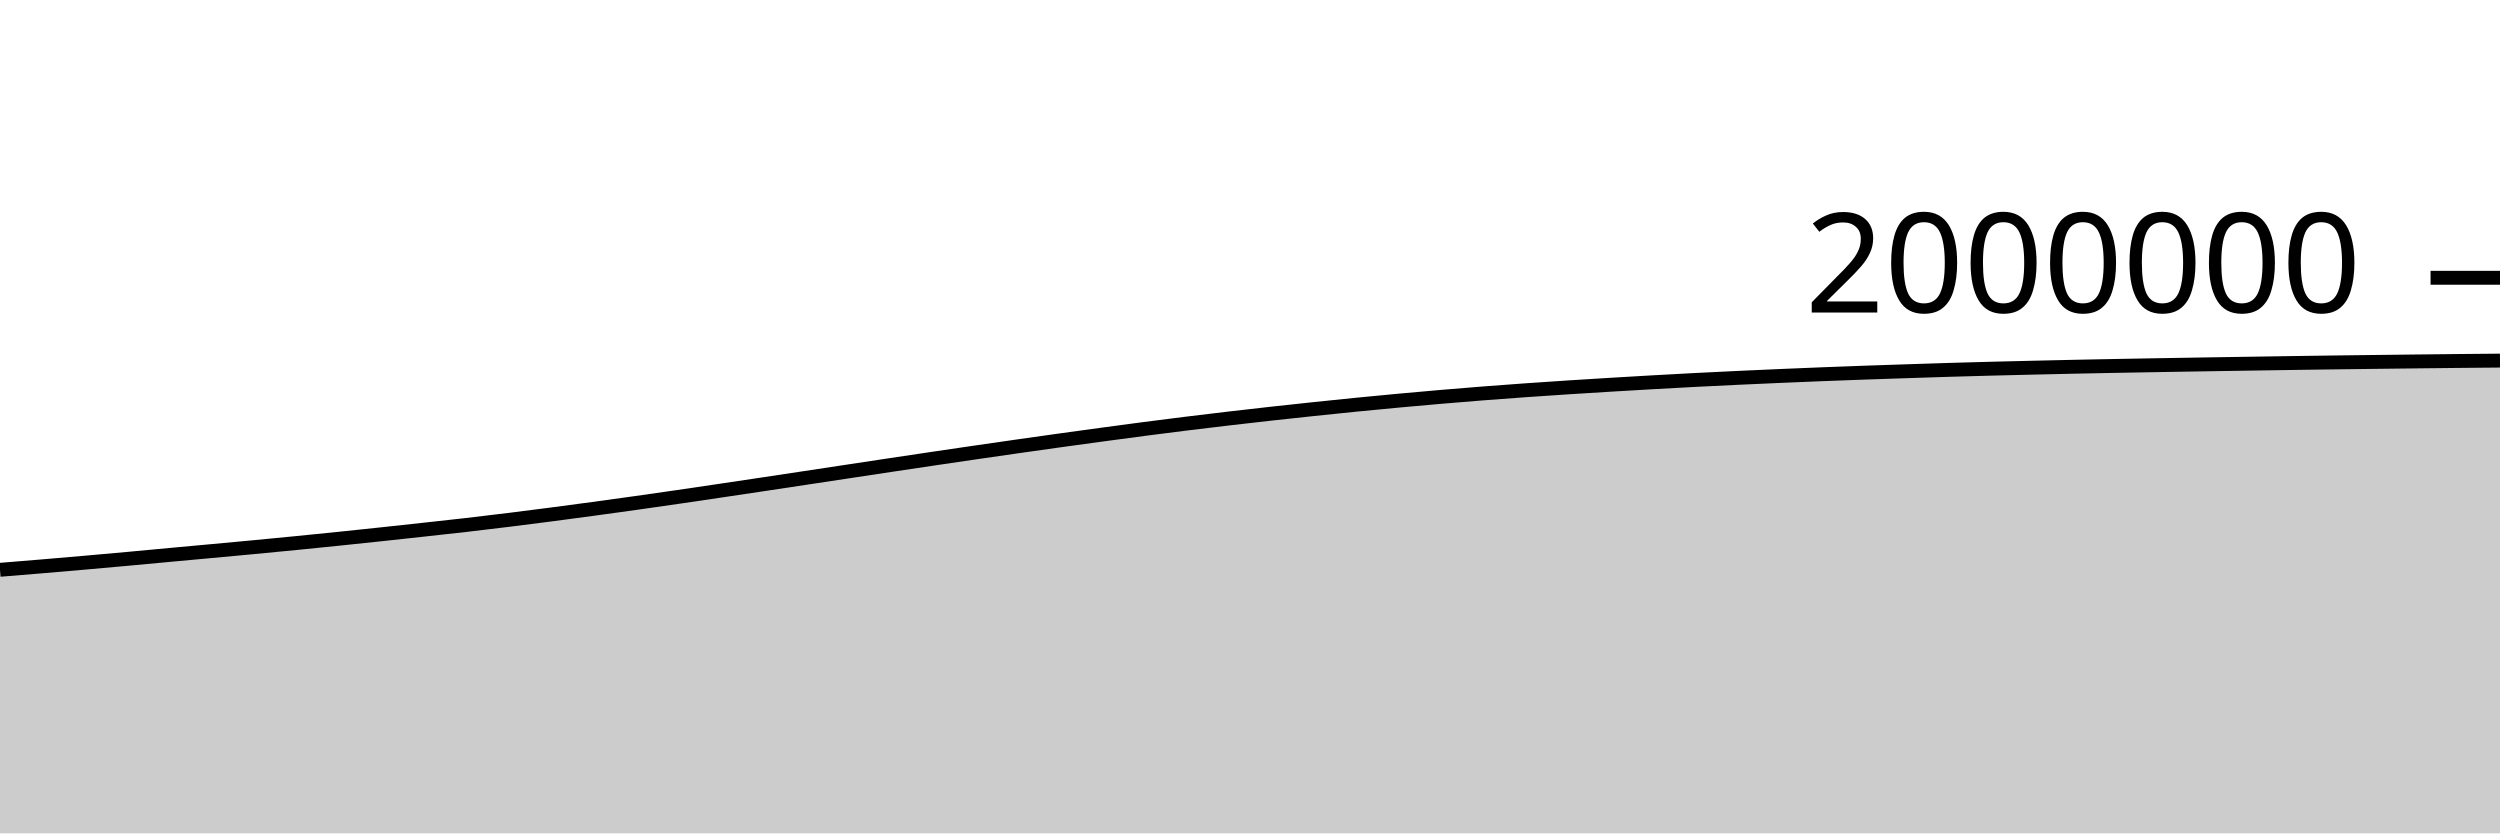
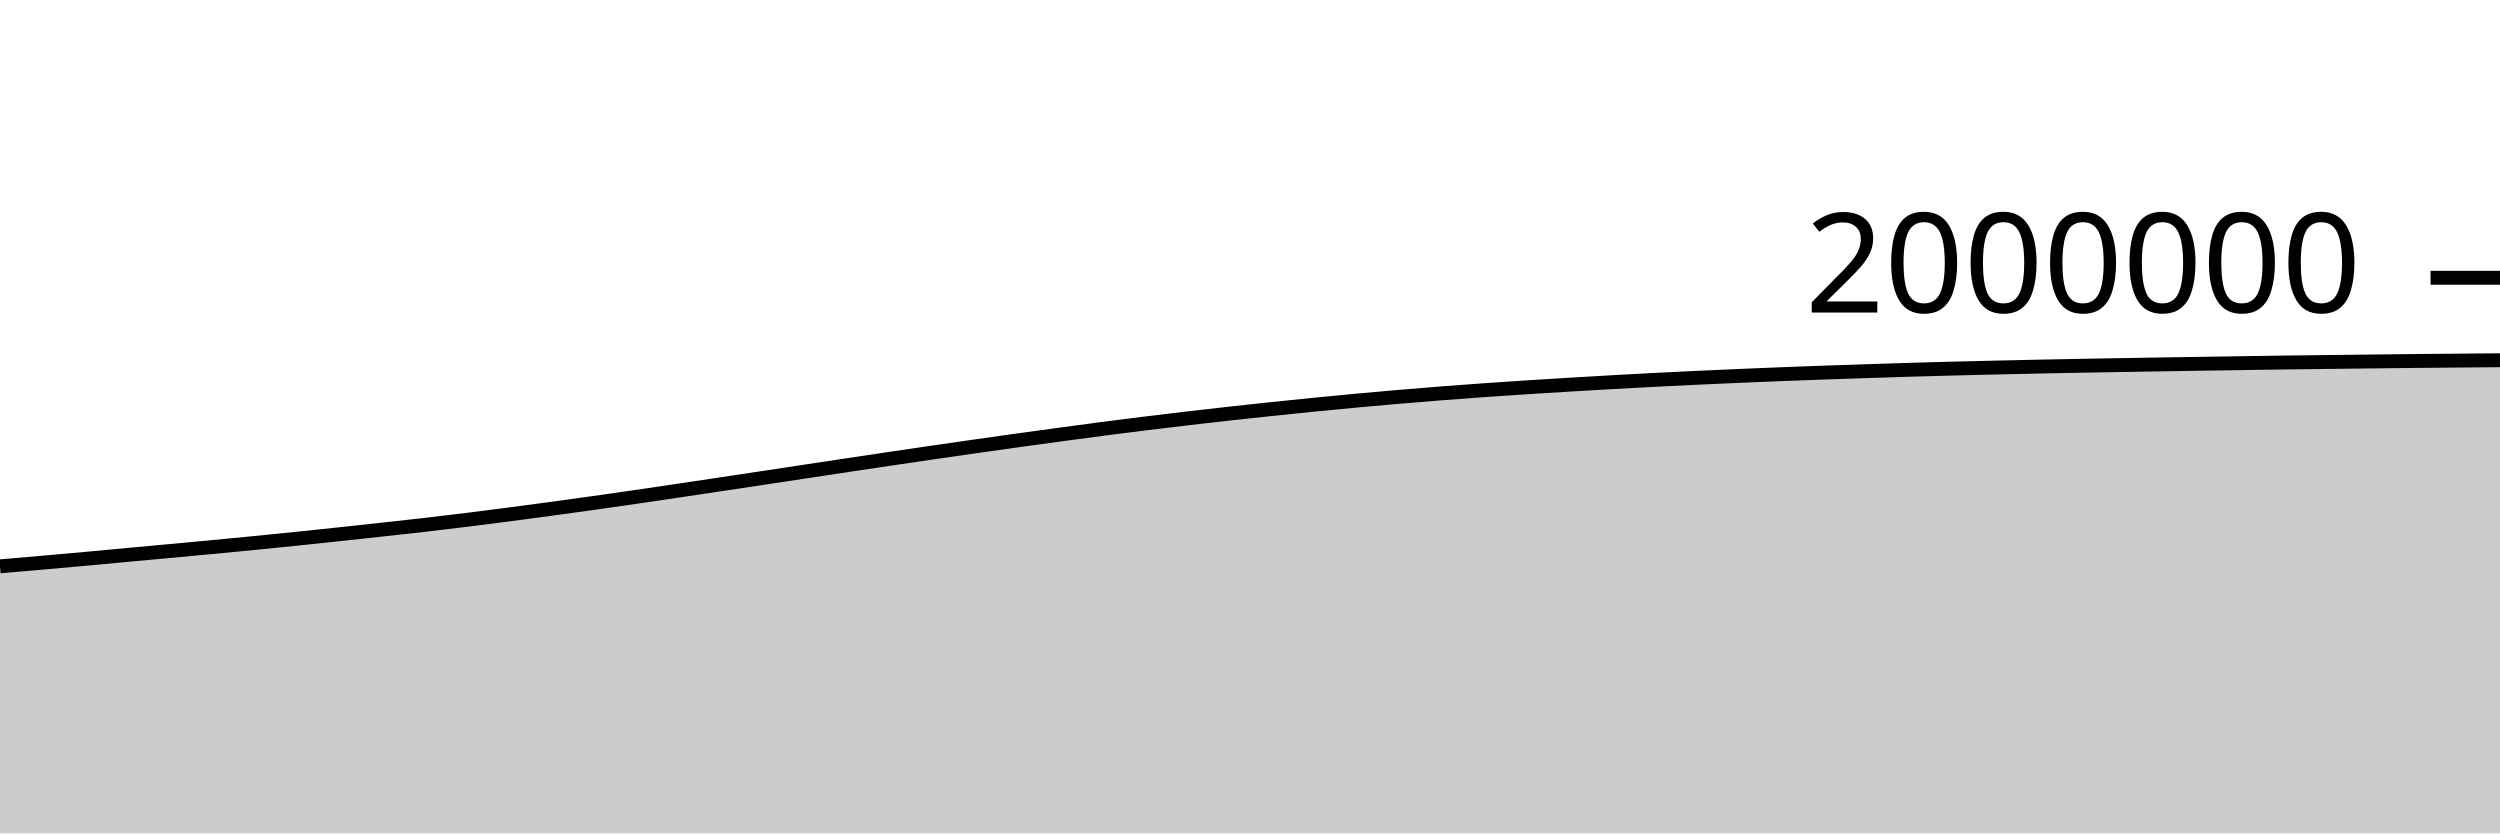
<svg xmlns="http://www.w3.org/2000/svg" viewBox="0 0 180 60">
  <g transform="translate(0,20)">
-     <path class="area" fill="rgba(0, 0, 0, 0.2)" d="M0,21.026C1.017,20.943,2.034,20.86,3.051,20.775C4.068,20.689,5.085,20.603,6.102,20.513C7.119,20.424,8.136,20.333,9.153,20.24C10.169,20.147,11.186,20.05,12.203,19.956C13.22,19.862,14.237,19.77,15.254,19.676C16.271,19.582,17.288,19.488,18.305,19.392C19.322,19.295,20.339,19.198,21.356,19.097C22.373,18.996,23.39,18.893,24.407,18.789C25.424,18.684,26.441,18.576,27.458,18.468C28.475,18.359,29.492,18.249,30.508,18.137C31.525,18.026,32.542,17.916,33.559,17.799C34.576,17.681,35.593,17.559,36.61,17.433C37.627,17.308,38.644,17.177,39.661,17.045C40.678,16.912,41.695,16.776,42.712,16.638C43.729,16.5,44.746,16.36,45.763,16.216C46.78,16.073,47.797,15.927,48.814,15.779C49.831,15.631,50.847,15.48,51.864,15.329C52.881,15.178,53.898,15.026,54.915,14.873C55.932,14.72,56.949,14.566,57.966,14.413C58.983,14.259,60,14.105,61.017,13.951C62.034,13.797,63.051,13.643,64.068,13.49C65.085,13.337,66.102,13.184,67.119,13.034C68.136,12.883,69.153,12.733,70.169,12.585C71.186,12.437,72.203,12.29,73.22,12.145C74.237,12,75.254,11.856,76.271,11.714C77.288,11.573,78.305,11.433,79.322,11.295C80.339,11.157,81.356,11.02,82.373,10.887C83.39,10.755,84.407,10.625,85.424,10.499C86.441,10.373,87.458,10.251,88.475,10.132C89.492,10.013,90.508,9.897,91.525,9.784C92.542,9.672,93.559,9.562,94.576,9.455C95.593,9.348,96.61,9.242,97.627,9.141C98.644,9.04,99.661,8.942,100.678,8.848C101.695,8.753,102.712,8.663,103.729,8.576C104.746,8.489,105.763,8.406,106.78,8.326C107.797,8.247,108.814,8.172,109.831,8.099C110.847,8.027,111.864,7.959,112.881,7.893C113.898,7.827,114.915,7.764,115.932,7.703C116.949,7.642,117.966,7.582,118.983,7.524C120,7.467,121.017,7.411,122.034,7.358C123.051,7.306,124.068,7.256,125.085,7.208C126.102,7.16,127.119,7.115,128.136,7.071C129.153,7.028,130.169,6.985,131.186,6.945C132.203,6.905,133.22,6.867,134.237,6.831C135.254,6.795,136.271,6.761,137.288,6.728C138.305,6.694,139.322,6.661,140.339,6.63C141.356,6.6,142.373,6.572,143.39,6.545C144.407,6.519,145.424,6.495,146.441,6.471C147.458,6.447,148.475,6.423,149.492,6.402C150.508,6.38,151.525,6.361,152.542,6.342C153.559,6.323,154.576,6.305,155.593,6.288C156.61,6.27,157.627,6.253,158.644,6.237C159.661,6.22,160.678,6.205,161.695,6.189C162.712,6.173,163.729,6.157,164.746,6.142C165.763,6.127,166.78,6.112,167.797,6.098C168.814,6.084,169.831,6.072,170.847,6.06C171.864,6.047,172.881,6.035,173.898,6.024C174.915,6.012,175.932,6.002,176.949,5.991C177.966,5.981,178.983,5.972,180,5.963L180,40C178.983,40,177.966,40,176.949,40C175.932,40,174.915,40,173.898,40C172.881,40,171.864,40,170.847,40C169.831,40,168.814,40,167.797,40C166.78,40,165.763,40,164.746,40C163.729,40,162.712,40,161.695,40C160.678,40,159.661,40,158.644,40C157.627,40,156.61,40,155.593,40C154.576,40,153.559,40,152.542,40C151.525,40,150.508,40,149.492,40C148.475,40,147.458,40,146.441,40C145.424,40,144.407,40,143.39,40C142.373,40,141.356,40,140.339,40C139.322,40,138.305,40,137.288,40C136.271,40,135.254,40,134.237,40C133.22,40,132.203,40,131.186,40C130.169,40,129.153,40,128.136,40C127.119,40,126.102,40,125.085,40C124.068,40,123.051,40,122.034,40C121.017,40,120,40,118.983,40C117.966,40,116.949,40,115.932,40C114.915,40,113.898,40,112.881,40C111.864,40,110.847,40,109.831,40C108.814,40,107.797,40,106.78,40C105.763,40,104.746,40,103.729,40C102.712,40,101.695,40,100.678,40C99.661,40,98.644,40,97.627,40C96.61,40,95.593,40,94.576,40C93.559,40,92.542,40,91.525,40C90.508,40,89.492,40,88.475,40C87.458,40,86.441,40,85.424,40C84.407,40,83.39,40,82.373,40C81.356,40,80.339,40,79.322,40C78.305,40,77.288,40,76.271,40C75.254,40,74.237,40,73.22,40C72.203,40,71.186,40,70.169,40C69.153,40,68.136,40,67.119,40C66.102,40,65.085,40,64.068,40C63.051,40,62.034,40,61.017,40C60,40,58.983,40,57.966,40C56.949,40,55.932,40,54.915,40C53.898,40,52.881,40,51.864,40C50.847,40,49.831,40,48.814,40C47.797,40,46.78,40,45.763,40C44.746,40,43.729,40,42.712,40C41.695,40,40.678,40,39.661,40C38.644,40,37.627,40,36.61,40C35.593,40,34.576,40,33.559,40C32.542,40,31.525,40,30.508,40C29.492,40,28.475,40,27.458,40C26.441,40,25.424,40,24.407,40C23.39,40,22.373,40,21.356,40C20.339,40,19.322,40,18.305,40C17.288,40,16.271,40,15.254,40C14.237,40,13.22,40,12.203,40C11.186,40,10.169,40,9.153,40C8.136,40,7.119,40,6.102,40C5.085,40,4.068,40,3.051,40C2.034,40,1.017,40,0,40Z" />
-     <path class="line" stroke="black" fill="none" d="M0,21.026C1.017,20.943,2.034,20.86,3.051,20.775C4.068,20.689,5.085,20.603,6.102,20.513C7.119,20.424,8.136,20.333,9.153,20.24C10.169,20.147,11.186,20.05,12.203,19.956C13.22,19.862,14.237,19.77,15.254,19.676C16.271,19.582,17.288,19.488,18.305,19.392C19.322,19.295,20.339,19.198,21.356,19.097C22.373,18.996,23.39,18.893,24.407,18.789C25.424,18.684,26.441,18.576,27.458,18.468C28.475,18.359,29.492,18.249,30.508,18.137C31.525,18.026,32.542,17.916,33.559,17.799C34.576,17.681,35.593,17.559,36.61,17.433C37.627,17.308,38.644,17.177,39.661,17.045C40.678,16.912,41.695,16.776,42.712,16.638C43.729,16.5,44.746,16.36,45.763,16.216C46.78,16.073,47.797,15.927,48.814,15.779C49.831,15.631,50.847,15.48,51.864,15.329C52.881,15.178,53.898,15.026,54.915,14.873C55.932,14.72,56.949,14.566,57.966,14.413C58.983,14.259,60,14.105,61.017,13.951C62.034,13.797,63.051,13.643,64.068,13.49C65.085,13.337,66.102,13.184,67.119,13.034C68.136,12.883,69.153,12.733,70.169,12.585C71.186,12.437,72.203,12.29,73.22,12.145C74.237,12,75.254,11.856,76.271,11.714C77.288,11.573,78.305,11.433,79.322,11.295C80.339,11.157,81.356,11.02,82.373,10.887C83.39,10.755,84.407,10.625,85.424,10.499C86.441,10.373,87.458,10.251,88.475,10.132C89.492,10.013,90.508,9.897,91.525,9.784C92.542,9.672,93.559,9.562,94.576,9.455C95.593,9.348,96.61,9.242,97.627,9.141C98.644,9.04,99.661,8.942,100.678,8.848C101.695,8.753,102.712,8.663,103.729,8.576C104.746,8.489,105.763,8.406,106.78,8.326C107.797,8.247,108.814,8.172,109.831,8.099C110.847,8.027,111.864,7.959,112.881,7.893C113.898,7.827,114.915,7.764,115.932,7.703C116.949,7.642,117.966,7.582,118.983,7.524C120,7.467,121.017,7.411,122.034,7.358C123.051,7.306,124.068,7.256,125.085,7.208C126.102,7.16,127.119,7.115,128.136,7.071C129.153,7.028,130.169,6.985,131.186,6.945C132.203,6.905,133.22,6.867,134.237,6.831C135.254,6.795,136.271,6.761,137.288,6.728C138.305,6.694,139.322,6.661,140.339,6.63C141.356,6.6,142.373,6.572,143.39,6.545C144.407,6.519,145.424,6.495,146.441,6.471C147.458,6.447,148.475,6.423,149.492,6.402C150.508,6.38,151.525,6.361,152.542,6.342C153.559,6.323,154.576,6.305,155.593,6.288C156.61,6.27,157.627,6.253,158.644,6.237C159.661,6.22,160.678,6.205,161.695,6.189C162.712,6.173,163.729,6.157,164.746,6.142C165.763,6.127,166.78,6.112,167.797,6.098C168.814,6.084,169.831,6.072,170.847,6.06C171.864,6.047,172.881,6.035,173.898,6.024C174.915,6.012,175.932,6.002,176.949,5.991C177.966,5.981,178.983,5.972,180,5.963" />
+     <path class="area" fill="rgba(0, 0, 0, 0.2)" d="M0,20.775C1.017,20.689,2.034,20.603,3.051,20.513C4.068,20.424,5.085,20.333,6.102,20.24C7.119,20.147,8.136,20.05,9.153,19.956C10.169,19.862,11.186,19.77,12.203,19.676C13.22,19.582,14.237,19.488,15.254,19.392C16.271,19.295,17.288,19.198,18.305,19.097C19.322,18.996,20.339,18.893,21.356,18.789C22.373,18.684,23.39,18.576,24.407,18.468C25.424,18.359,26.441,18.249,27.458,18.137C28.475,18.026,29.492,17.916,30.508,17.799C31.525,17.681,32.542,17.559,33.559,17.433C34.576,17.308,35.593,17.177,36.61,17.045C37.627,16.912,38.644,16.776,39.661,16.638C40.678,16.5,41.695,16.36,42.712,16.216C43.729,16.073,44.746,15.927,45.763,15.779C46.78,15.631,47.797,15.48,48.814,15.329C49.831,15.178,50.847,15.026,51.864,14.873C52.881,14.72,53.898,14.566,54.915,14.413C55.932,14.259,56.949,14.105,57.966,13.951C58.983,13.797,60,13.643,61.017,13.49C62.034,13.337,63.051,13.184,64.068,13.034C65.085,12.883,66.102,12.733,67.119,12.585C68.136,12.437,69.153,12.29,70.169,12.145C71.186,12,72.203,11.856,73.22,11.714C74.237,11.573,75.254,11.433,76.271,11.295C77.288,11.157,78.305,11.02,79.322,10.887C80.339,10.755,81.356,10.625,82.373,10.499C83.39,10.373,84.407,10.251,85.424,10.132C86.441,10.013,87.458,9.897,88.475,9.784C89.492,9.672,90.508,9.562,91.525,9.455C92.542,9.348,93.559,9.242,94.576,9.141C95.593,9.04,96.61,8.942,97.627,8.848C98.644,8.753,99.661,8.663,100.678,8.576C101.695,8.489,102.712,8.406,103.729,8.326C104.746,8.247,105.763,8.172,106.78,8.099C107.797,8.027,108.814,7.959,109.831,7.893C110.847,7.827,111.864,7.764,112.881,7.703C113.898,7.642,114.915,7.582,115.932,7.524C116.949,7.467,117.966,7.411,118.983,7.358C120,7.306,121.017,7.256,122.034,7.208C123.051,7.16,124.068,7.115,125.085,7.071C126.102,7.028,127.119,6.985,128.136,6.945C129.153,6.905,130.169,6.867,131.186,6.831C132.203,6.795,133.22,6.761,134.237,6.728C135.254,6.694,136.271,6.661,137.288,6.63C138.305,6.6,139.322,6.572,140.339,6.545C141.356,6.519,142.373,6.495,143.39,6.471C144.407,6.447,145.424,6.423,146.441,6.402C147.458,6.38,148.475,6.361,149.492,6.342C150.508,6.323,151.525,6.305,152.542,6.288C153.559,6.27,154.576,6.253,155.593,6.237C156.61,6.22,157.627,6.205,158.644,6.189C159.661,6.173,160.678,6.157,161.695,6.142C162.712,6.127,163.729,6.112,164.746,6.098C165.763,6.084,166.78,6.072,167.797,6.06C168.814,6.047,169.831,6.035,170.847,6.024C171.864,6.012,172.881,6.002,173.898,5.991C174.915,5.981,175.932,5.972,176.949,5.963C177.966,5.953,178.983,5.945,180,5.937L180,40C178.983,40,177.966,40,176.949,40C175.932,40,174.915,40,173.898,40C172.881,40,171.864,40,170.847,40C169.831,40,168.814,40,167.797,40C166.78,40,165.763,40,164.746,40C163.729,40,162.712,40,161.695,40C160.678,40,159.661,40,158.644,40C157.627,40,156.61,40,155.593,40C154.576,40,153.559,40,152.542,40C151.525,40,150.508,40,149.492,40C148.475,40,147.458,40,146.441,40C145.424,40,144.407,40,143.39,40C142.373,40,141.356,40,140.339,40C139.322,40,138.305,40,137.288,40C136.271,40,135.254,40,134.237,40C133.22,40,132.203,40,131.186,40C130.169,40,129.153,40,128.136,40C127.119,40,126.102,40,125.085,40C124.068,40,123.051,40,122.034,40C121.017,40,120,40,118.983,40C117.966,40,116.949,40,115.932,40C114.915,40,113.898,40,112.881,40C111.864,40,110.847,40,109.831,40C108.814,40,107.797,40,106.78,40C105.763,40,104.746,40,103.729,40C102.712,40,101.695,40,100.678,40C99.661,40,98.644,40,97.627,40C96.61,40,95.593,40,94.576,40C93.559,40,92.542,40,91.525,40C90.508,40,89.492,40,88.475,40C87.458,40,86.441,40,85.424,40C84.407,40,83.39,40,82.373,40C81.356,40,80.339,40,79.322,40C78.305,40,77.288,40,76.271,40C75.254,40,74.237,40,73.22,40C72.203,40,71.186,40,70.169,40C69.153,40,68.136,40,67.119,40C66.102,40,65.085,40,64.068,40C63.051,40,62.034,40,61.017,40C60,40,58.983,40,57.966,40C56.949,40,55.932,40,54.915,40C53.898,40,52.881,40,51.864,40C50.847,40,49.831,40,48.814,40C47.797,40,46.78,40,45.763,40C44.746,40,43.729,40,42.712,40C41.695,40,40.678,40,39.661,40C38.644,40,37.627,40,36.61,40C35.593,40,34.576,40,33.559,40C32.542,40,31.525,40,30.508,40C29.492,40,28.475,40,27.458,40C26.441,40,25.424,40,24.407,40C23.39,40,22.373,40,21.356,40C20.339,40,19.322,40,18.305,40C17.288,40,16.271,40,15.254,40C14.237,40,13.22,40,12.203,40C11.186,40,10.169,40,9.153,40C8.136,40,7.119,40,6.102,40C5.085,40,4.068,40,3.051,40C2.034,40,1.017,40,0,40Z" />
+     <path class="line" stroke="black" fill="none" d="M0,20.775C1.017,20.689,2.034,20.603,3.051,20.513C4.068,20.424,5.085,20.333,6.102,20.24C7.119,20.147,8.136,20.05,9.153,19.956C10.169,19.862,11.186,19.77,12.203,19.676C13.22,19.582,14.237,19.488,15.254,19.392C16.271,19.295,17.288,19.198,18.305,19.097C19.322,18.996,20.339,18.893,21.356,18.789C22.373,18.684,23.39,18.576,24.407,18.468C25.424,18.359,26.441,18.249,27.458,18.137C28.475,18.026,29.492,17.916,30.508,17.799C31.525,17.681,32.542,17.559,33.559,17.433C34.576,17.308,35.593,17.177,36.61,17.045C37.627,16.912,38.644,16.776,39.661,16.638C40.678,16.5,41.695,16.36,42.712,16.216C43.729,16.073,44.746,15.927,45.763,15.779C46.78,15.631,47.797,15.48,48.814,15.329C49.831,15.178,50.847,15.026,51.864,14.873C52.881,14.72,53.898,14.566,54.915,14.413C55.932,14.259,56.949,14.105,57.966,13.951C58.983,13.797,60,13.643,61.017,13.49C62.034,13.337,63.051,13.184,64.068,13.034C65.085,12.883,66.102,12.733,67.119,12.585C68.136,12.437,69.153,12.29,70.169,12.145C71.186,12,72.203,11.856,73.22,11.714C74.237,11.573,75.254,11.433,76.271,11.295C77.288,11.157,78.305,11.02,79.322,10.887C80.339,10.755,81.356,10.625,82.373,10.499C83.39,10.373,84.407,10.251,85.424,10.132C86.441,10.013,87.458,9.897,88.475,9.784C89.492,9.672,90.508,9.562,91.525,9.455C92.542,9.348,93.559,9.242,94.576,9.141C95.593,9.04,96.61,8.942,97.627,8.848C98.644,8.753,99.661,8.663,100.678,8.576C101.695,8.489,102.712,8.406,103.729,8.326C104.746,8.247,105.763,8.172,106.78,8.099C107.797,8.027,108.814,7.959,109.831,7.893C110.847,7.827,111.864,7.764,112.881,7.703C113.898,7.642,114.915,7.582,115.932,7.524C116.949,7.467,117.966,7.411,118.983,7.358C120,7.306,121.017,7.256,122.034,7.208C123.051,7.16,124.068,7.115,125.085,7.071C126.102,7.028,127.119,6.985,128.136,6.945C129.153,6.905,130.169,6.867,131.186,6.831C132.203,6.795,133.22,6.761,134.237,6.728C135.254,6.694,136.271,6.661,137.288,6.63C138.305,6.6,139.322,6.572,140.339,6.545C141.356,6.519,142.373,6.495,143.39,6.471C144.407,6.447,145.424,6.423,146.441,6.402C147.458,6.38,148.475,6.361,149.492,6.342C150.508,6.323,151.525,6.305,152.542,6.288C153.559,6.27,154.576,6.253,155.593,6.237C156.61,6.22,157.627,6.205,158.644,6.189C159.661,6.173,160.678,6.157,161.695,6.142C162.712,6.127,163.729,6.112,164.746,6.098C165.763,6.084,166.78,6.072,167.797,6.06C168.814,6.047,169.831,6.035,170.847,6.024C171.864,6.012,172.881,6.002,173.898,5.991C174.915,5.981,175.932,5.972,176.949,5.963C177.966,5.953,178.983,5.945,180,5.937" />
    <path class="axis-ceiling" stroke-width="1" stroke="black" fill="none" d="M175,0L180,0" />
    <text class="axis-ceiling-label" font-family="sans-serif" text-anchor="end" font-size="10px" x="170" y="2.5">2000000</text>
  </g>
</svg>
